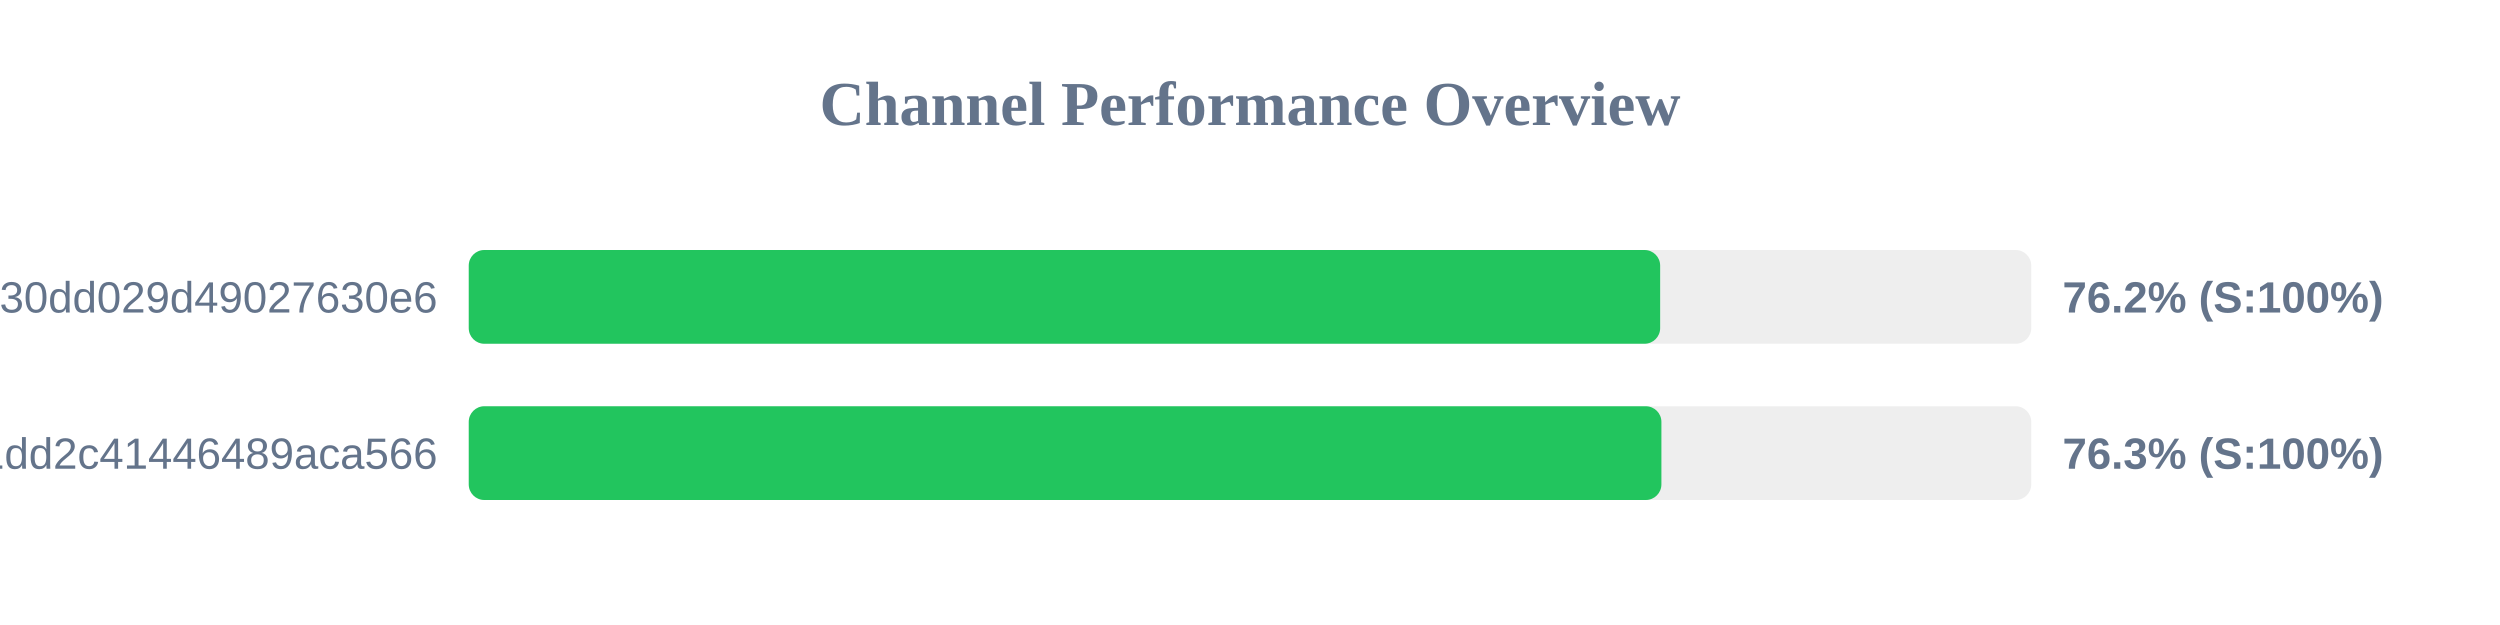
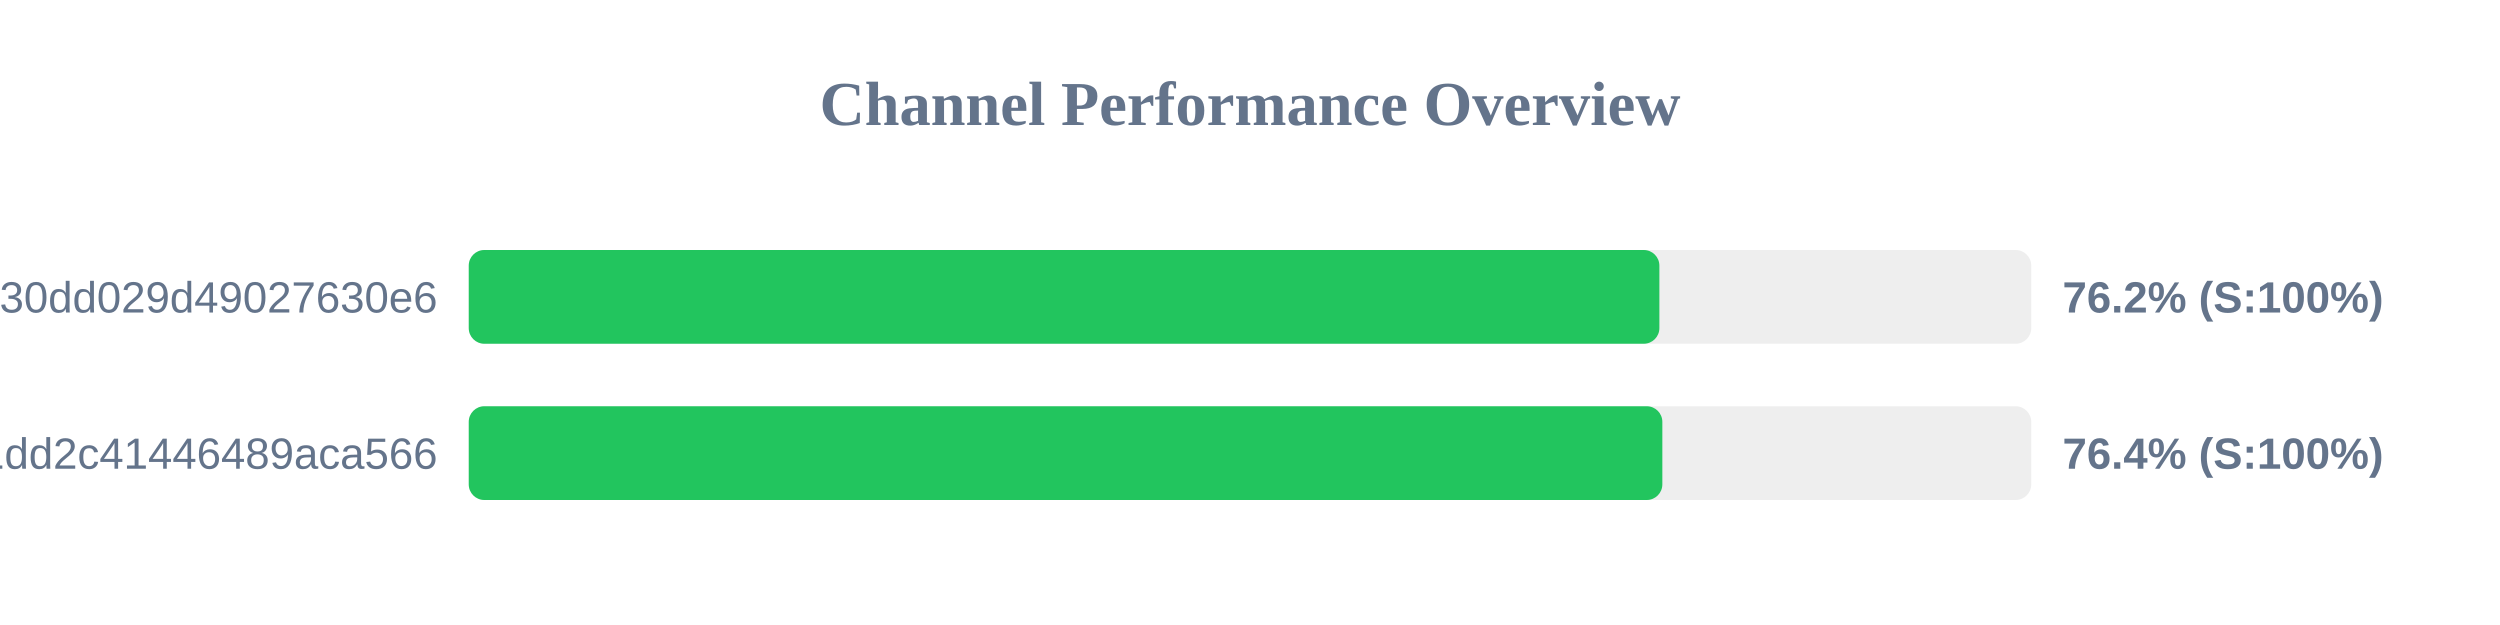
<svg xmlns="http://www.w3.org/2000/svg" width="800" height="200" version="1.1">
  <style>
        .row { font: 14px Arial; fill: #64748b; }
        .score { font: bold 14px Arial; fill: #64748b; }
    </style>
  <text x="400" y="40" text-anchor="middle" font-size="20px" font-weight="bold" fill="#64748b">Channel Performance Overview</text>
  <rect x="150" y="80" width="500" height="30" fill="#eee" rx="5" />
-   <rect x="150" y="80" width="381.25" height="30" fill="#22c55e" rx="5" />
+   <rect x="150" y="80" width="381.0" height="30" fill="#22c55e" rx="5" />
  <text x="140" y="100" text-anchor="end" class="row">subscribe?token=d984bede85ab3f30dd029d49027630e6</text>
  <text x="660" y="100" text-anchor="start" class="score">76.2% (S:100%)</text>
  <rect x="150" y="130" width="500" height="30" fill="#eee" rx="5" />
-   <rect x="150" y="130" width="381.65" height="30" fill="#22c55e" rx="5" />
+   <rect x="150" y="130" width="381.95" height="30" fill="#22c55e" rx="5" />
  <text x="140" y="150" text-anchor="end" class="row">838286f3e05dd1dd2c41446489aca566</text>
-   <text x="660" y="150" text-anchor="start" class="score">76.3% (S:100%)</text>
+   <text x="660" y="150" text-anchor="start" class="score">76.4% (S:100%)</text>
</svg>
